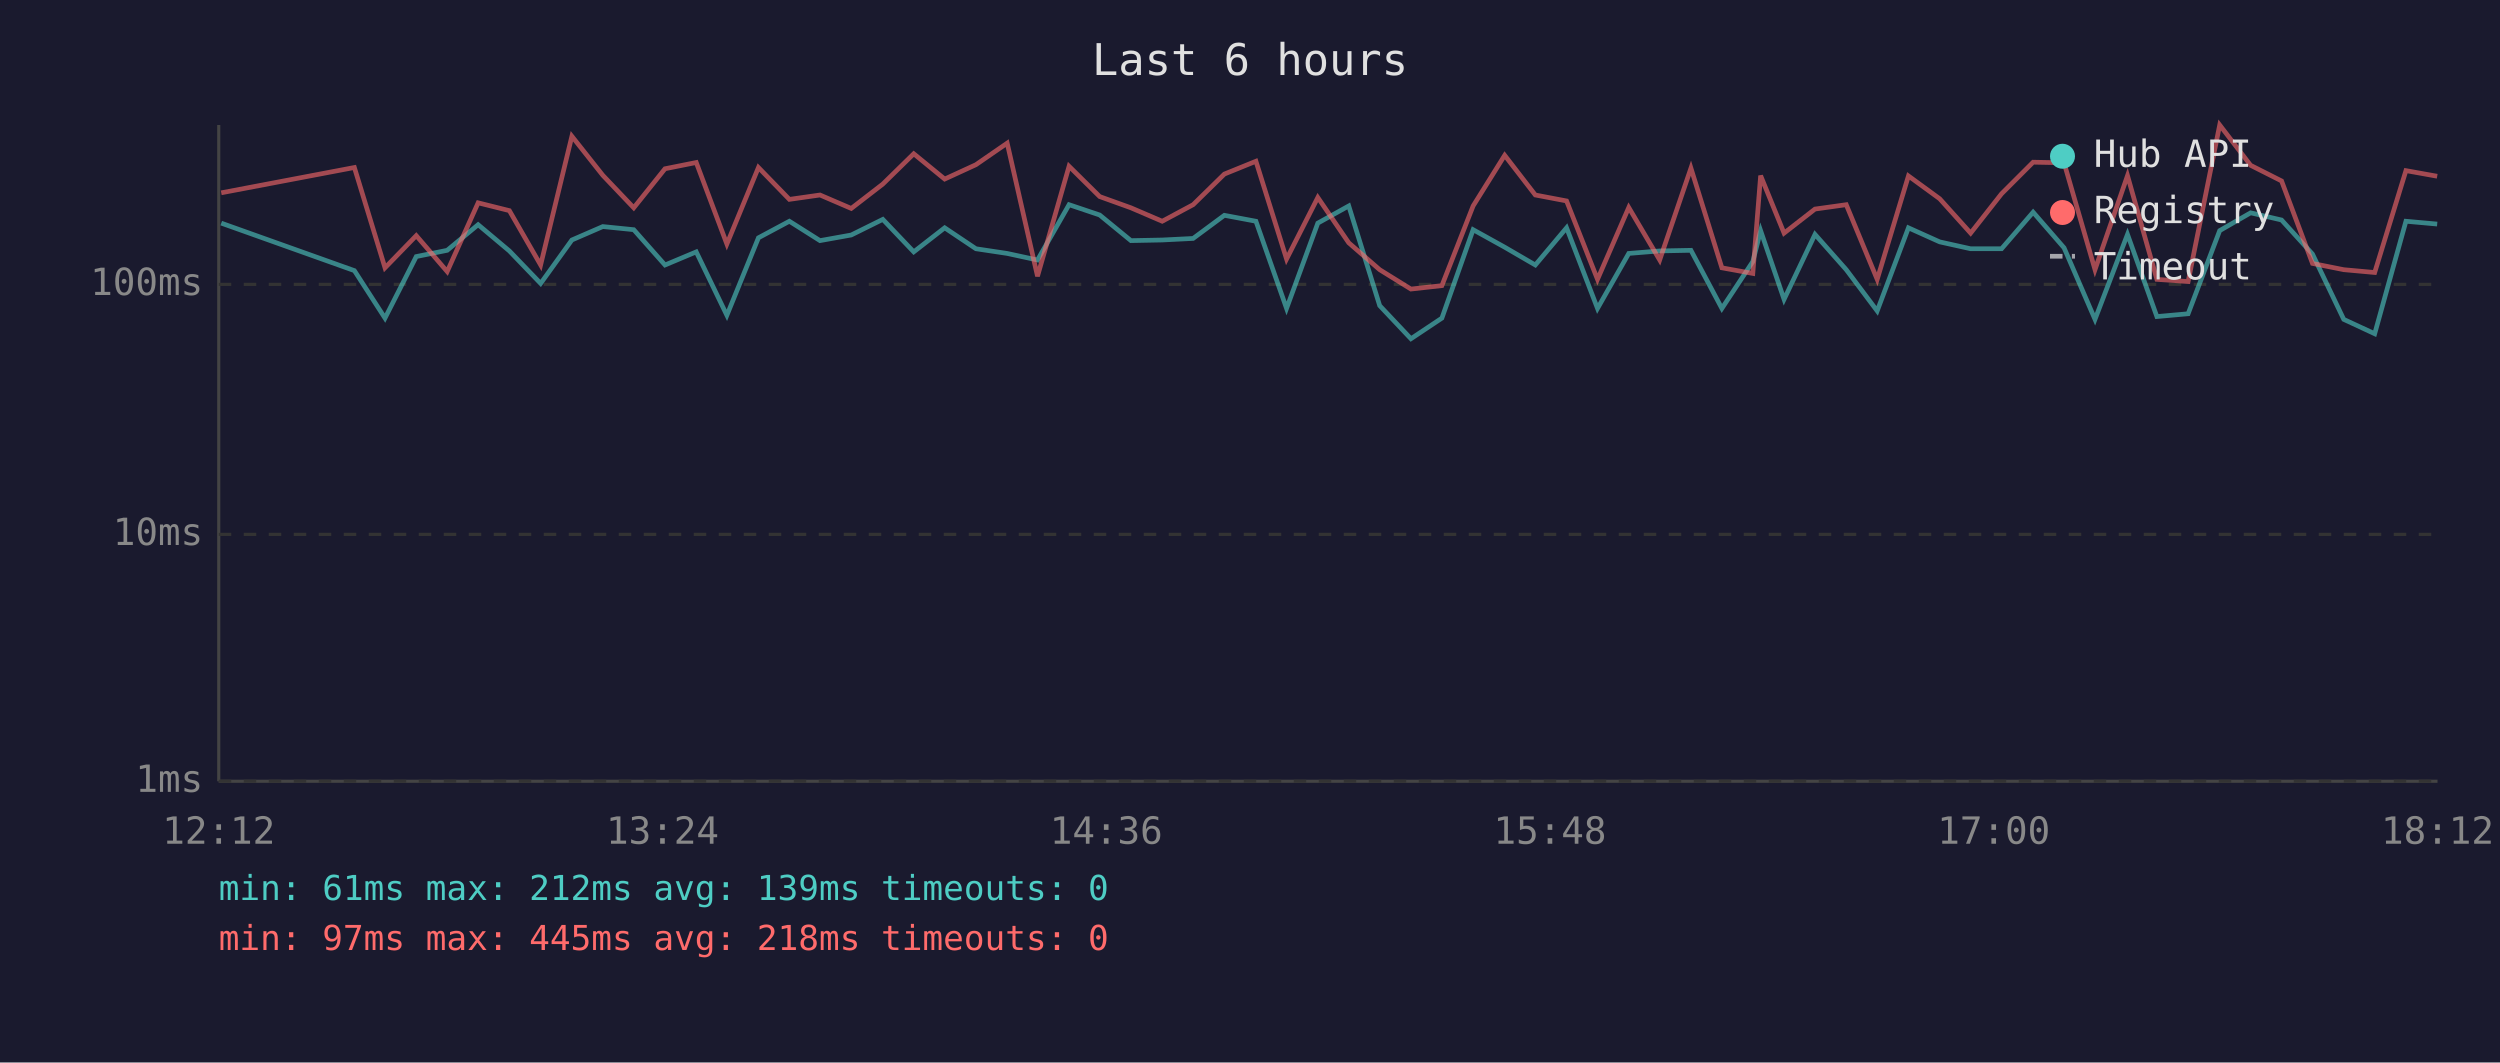
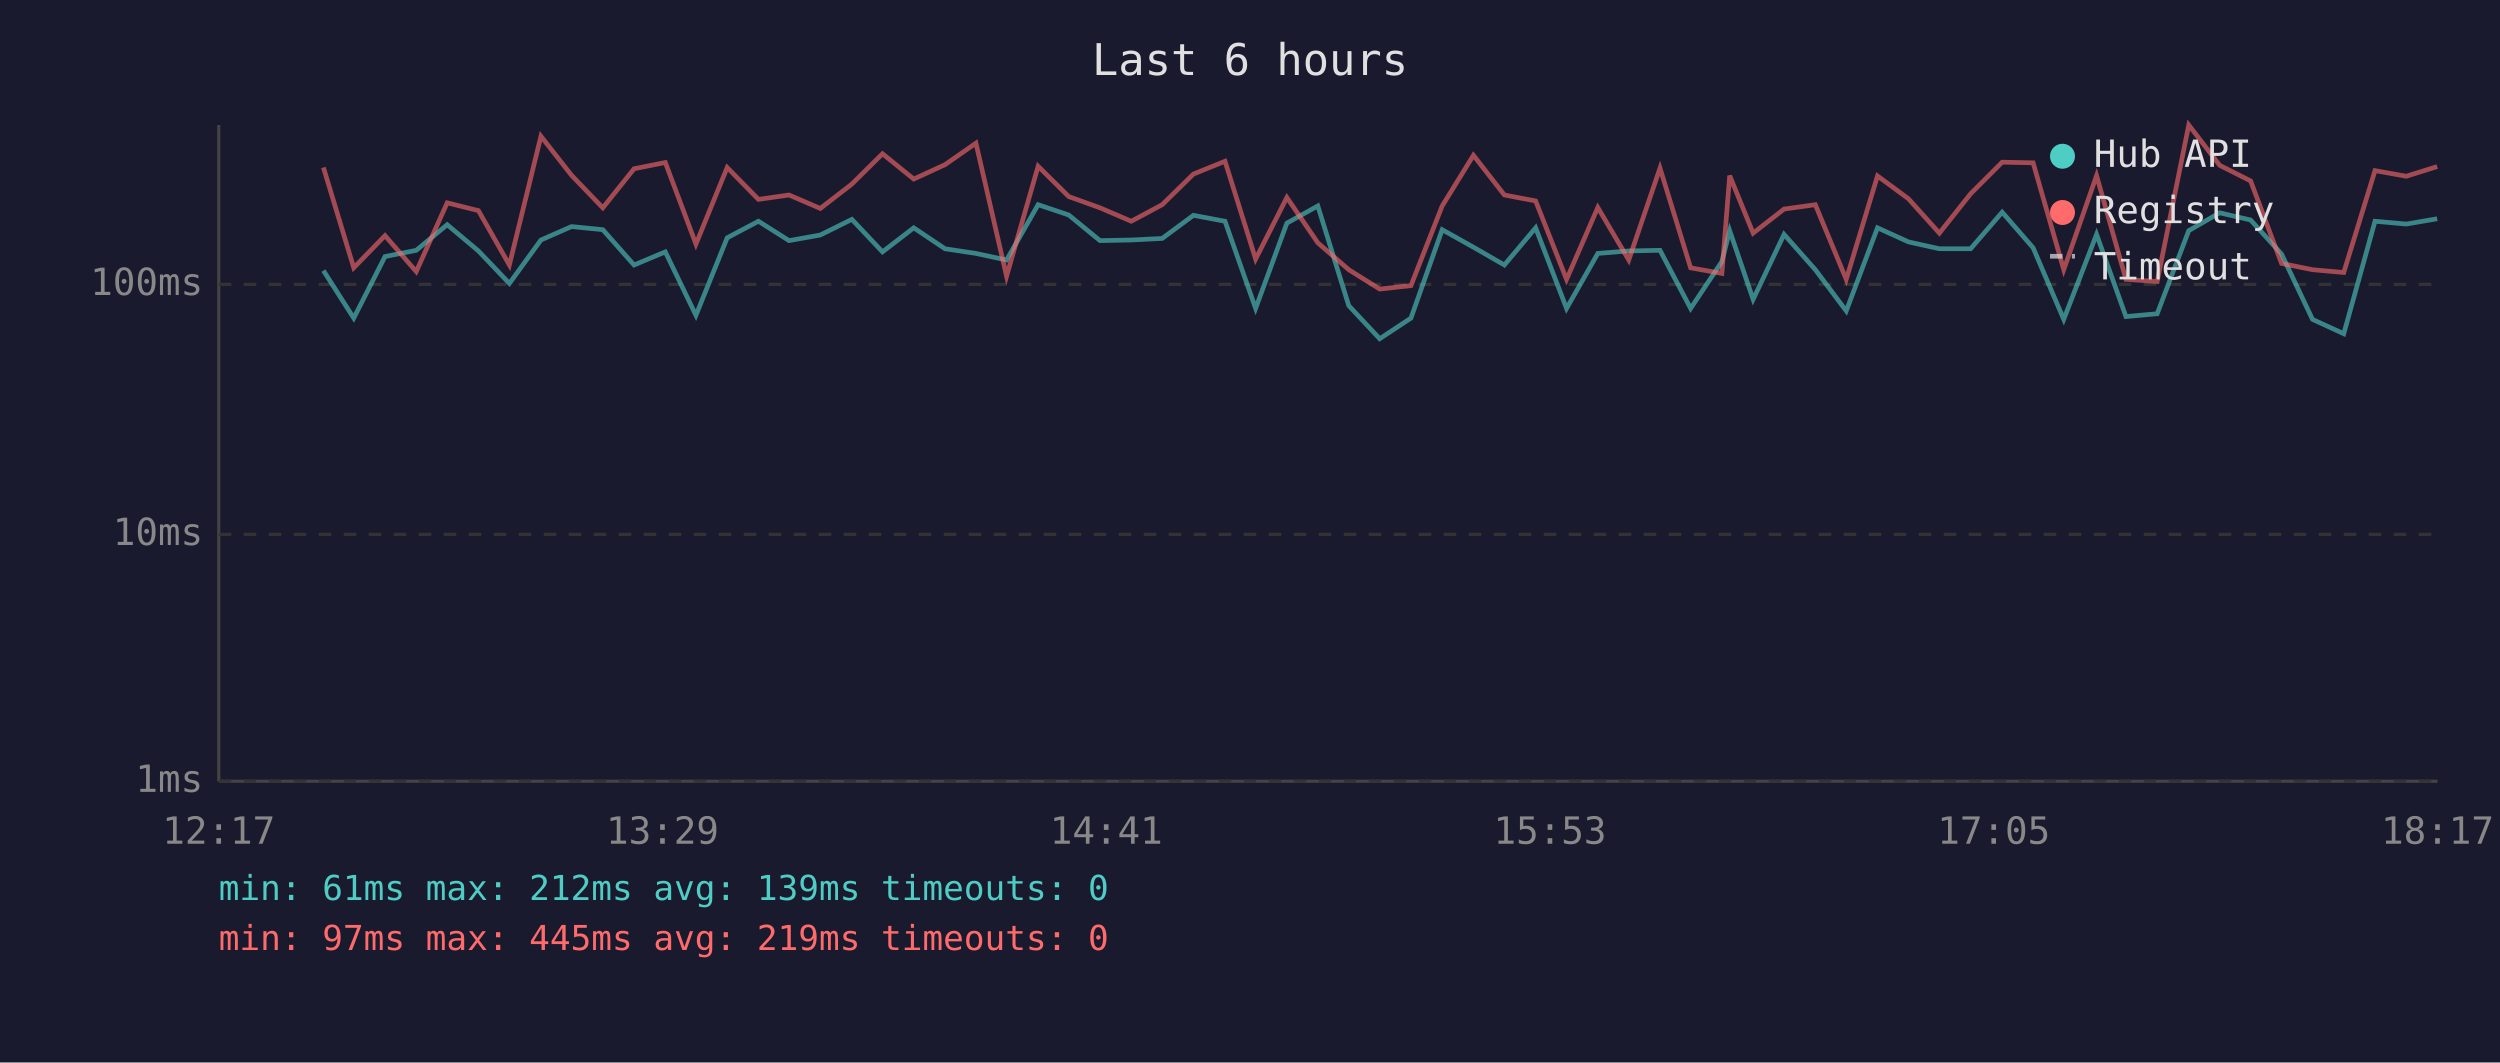
<svg xmlns="http://www.w3.org/2000/svg" viewBox="0 0 800 340" font-family="monospace" font-size="12">
  <rect width="800" height="340" fill="#1a1a2e" />
  <text x="400" y="24" fill="#e0e0e0" font-size="14" text-anchor="middle">Last 6 hours</text>
  <line x1="70" y1="40" x2="70" y2="250" stroke="#444" stroke-width="1" />
  <line x1="70" y1="250" x2="780" y2="250" stroke="#444" stroke-width="1" />
  <line x1="70" y1="250" x2="780" y2="250" stroke="#333" stroke-width="1" stroke-dasharray="4" />
  <text x="65" y="250" fill="#888" text-anchor="end" dominant-baseline="middle">1ms</text>
  <line x1="70" y1="171" x2="780" y2="171" stroke="#333" stroke-width="1" stroke-dasharray="4" />
  <text x="65" y="171" fill="#888" text-anchor="end" dominant-baseline="middle">10ms</text>
  <line x1="70" y1="91" x2="780" y2="91" stroke="#333" stroke-width="1" stroke-dasharray="4" />
  <text x="65" y="91" fill="#888" text-anchor="end" dominant-baseline="middle">100ms</text>
-   <text x="70" y="270" fill="#888" text-anchor="middle">12:12</text>
-   <text x="212" y="270" fill="#888" text-anchor="middle">13:24</text>
-   <text x="354" y="270" fill="#888" text-anchor="middle">14:36</text>
-   <text x="496" y="270" fill="#888" text-anchor="middle">15:48</text>
-   <text x="638" y="270" fill="#888" text-anchor="middle">17:00</text>
-   <text x="780" y="270" fill="#888" text-anchor="middle">18:12</text>
-   <polyline points="70.8,71.4 113.4,86.6 123.2,101.8 133.2,82.1 143.1,80.1 153.0,71.9 163.0,80.3 173.0,90.7 183.0,76.8 192.9,72.5 202.8,73.5 212.8,84.8 222.8,80.6 232.6,100.9 242.7,76.1 252.6,70.8 262.4,77.0 272.4,75.2 282.5,70.2 292.4,80.6 302.3,72.9 312.3,79.6 322.3,81.1 332.0,83.2 342.1,65.5 351.9,68.8 361.9,77.0 371.9,76.8 381.8,76.3 391.8,68.9 401.9,70.8 411.7,98.7 421.7,71.4 431.6,65.9 441.5,97.8 451.5,108.4 461.4,101.8 471.4,73.5 481.5,79.1 491.3,84.8 501.3,72.9 511.2,98.7 521.2,81.1 531.1,80.3 541.1,80.1 551.0,98.7 560.9,83.7 563.4,73.8 570.9,95.8 580.8,75.0 590.8,86.3 600.7,99.5 610.7,72.9 620.7,77.4 630.6,79.6 640.5,79.6 650.6,67.9 660.5,79.3 670.4,102.2 680.8,75.0 690.2,101.3 700.2,100.4 710.3,73.8 720.2,68.1 730.1,70.4 740.0,81.3 750.0,102.2 759.9,106.8 769.9,70.8 779.9,71.7" fill="none" stroke="#4ecdc4" stroke-width="1.5" opacity="0.6" />
-   <polyline points="70.8,61.7 113.4,53.6 123.2,85.7 133.2,75.4 143.1,86.9 153.0,64.9 163.0,67.4 173.0,84.8 183.0,43.6 192.9,56.1 202.8,66.5 212.8,54.0 222.8,52.0 232.6,78.1 242.7,53.6 252.6,63.8 262.4,62.4 272.4,66.7 282.5,58.9 292.4,49.2 302.3,57.3 312.3,52.7 322.3,45.8 332.0,88.4 342.1,53.2 351.9,62.9 361.9,66.5 371.9,70.8 381.8,65.5 391.8,55.7 401.9,51.6 411.7,82.9 421.7,63.2 431.6,77.7 441.5,86.3 451.5,92.5 461.4,91.4 471.4,65.9 481.5,49.7 491.3,62.4 501.3,64.3 511.2,89.4 521.2,66.4 531.1,83.2 541.1,53.8 551.0,85.7 560.9,87.5 563.4,56.2 570.9,74.6 580.8,66.9 590.8,65.5 600.7,89.4 610.7,56.3 620.7,63.6 630.6,74.6 640.5,62.0 650.6,51.9 660.5,52.1 670.4,86.3 680.8,56.2 690.2,89.4 700.2,90.1 710.3,40.0 720.2,52.9 730.1,57.9 740.0,84.3 750.0,86.3 759.9,87.2 769.9,54.6 779.9,56.4" fill="none" stroke="#ff6b6b" stroke-width="1.5" opacity="0.6" />
+   <text x="70" y="270" fill="#888" text-anchor="middle">12:17</text>
+   <text x="212" y="270" fill="#888" text-anchor="middle">13:29</text>
+   <text x="354" y="270" fill="#888" text-anchor="middle">14:41</text>
+   <text x="496" y="270" fill="#888" text-anchor="middle">15:53</text>
+   <text x="638" y="270" fill="#888" text-anchor="middle">17:05</text>
+   <text x="780" y="270" fill="#888" text-anchor="middle">18:17</text>
+   <polyline points="103.5,86.6 113.2,101.8 123.2,82.1 133.2,80.1 143.1,71.9 153.1,80.3 163.0,90.7 173.1,76.8 182.9,72.5 192.9,73.5 202.9,84.8 212.9,80.6 222.7,100.9 232.7,76.1 242.7,70.8 252.5,77.0 262.5,75.2 272.6,70.2 282.4,80.6 292.4,72.9 302.4,79.6 312.3,81.1 322.1,83.2 332.2,65.5 342.0,68.8 352.0,77.0 362.0,76.8 371.9,76.3 381.9,68.9 392.0,70.8 401.8,98.7 411.8,71.4 421.7,65.9 431.6,97.8 441.5,108.4 451.5,101.8 461.5,73.5 471.5,79.1 481.4,84.8 491.4,72.9 501.3,98.7 511.3,81.1 521.2,80.3 531.2,80.1 541.0,98.7 551.0,83.7 553.5,73.8 561.0,95.8 570.9,75.0 580.9,86.3 590.8,99.5 600.8,72.9 610.7,77.4 620.6,79.6 630.6,79.6 640.7,67.9 650.6,79.3 660.4,102.2 670.9,75.0 680.3,101.3 690.3,100.4 700.4,73.8 710.3,68.1 720.2,70.4 730.1,81.3 740.0,102.2 750.0,106.8 760.0,70.8 770.0,71.7 779.9,70.0" fill="none" stroke="#4ecdc4" stroke-width="1.5" opacity="0.6" />
+   <polyline points="103.5,53.6 113.2,85.7 123.2,75.4 133.2,86.9 143.1,64.9 153.1,67.4 163.0,84.8 173.1,43.6 182.9,56.1 192.9,66.5 202.9,54.0 212.9,52.0 222.7,78.1 232.7,53.6 242.7,63.8 252.5,62.4 262.5,66.7 272.6,58.9 282.4,49.2 292.4,57.3 302.4,52.7 312.3,45.8 322.1,88.4 332.2,53.2 342.0,62.9 352.0,66.5 362.0,70.8 371.9,65.5 381.9,55.7 392.0,51.6 401.8,82.9 411.8,63.2 421.7,77.7 431.6,86.3 441.5,92.5 451.5,91.4 461.5,65.9 471.5,49.7 481.4,62.4 491.4,64.3 501.3,89.4 511.3,66.4 521.2,83.2 531.2,53.8 541.0,85.7 551.0,87.5 553.5,56.2 561.0,74.6 570.9,66.9 580.9,65.5 590.8,89.4 600.8,56.3 610.7,63.6 620.6,74.6 630.6,62.0 640.7,51.9 650.6,52.1 660.4,86.3 670.9,56.2 680.3,89.4 690.3,90.1 700.4,40.0 710.3,52.9 720.2,57.9 730.1,84.3 740.0,86.3 750.0,87.2 760.0,54.6 770.0,56.4 779.9,53.3" fill="none" stroke="#ff6b6b" stroke-width="1.5" opacity="0.6" />
  <circle cx="660" cy="50" r="4" fill="#4ecdc4" />
  <text x="670" y="50" fill="#e0e0e0" dominant-baseline="middle">Hub API</text>
  <circle cx="660" cy="68" r="4" fill="#ff6b6b" />
  <text x="670" y="68" fill="#e0e0e0" dominant-baseline="middle">Registry</text>
  <line x1="656" y1="82" x2="664" y2="82" stroke="#e0e0e0" stroke-width="1.5" stroke-dasharray="4,3" opacity="0.7" />
  <text x="670" y="86" fill="#e0e0e0" dominant-baseline="middle">Timeout</text>
  <text x="70" y="288" fill="#4ecdc4" font-size="11">min: 61ms  max: 212ms  avg: 139ms  timeouts: 0</text>
-   <text x="70" y="304" fill="#ff6b6b" font-size="11">min: 97ms  max: 445ms  avg: 218ms  timeouts: 0</text>
+   <text x="70" y="304" fill="#ff6b6b" font-size="11">min: 97ms  max: 445ms  avg: 219ms  timeouts: 0</text>
</svg>
